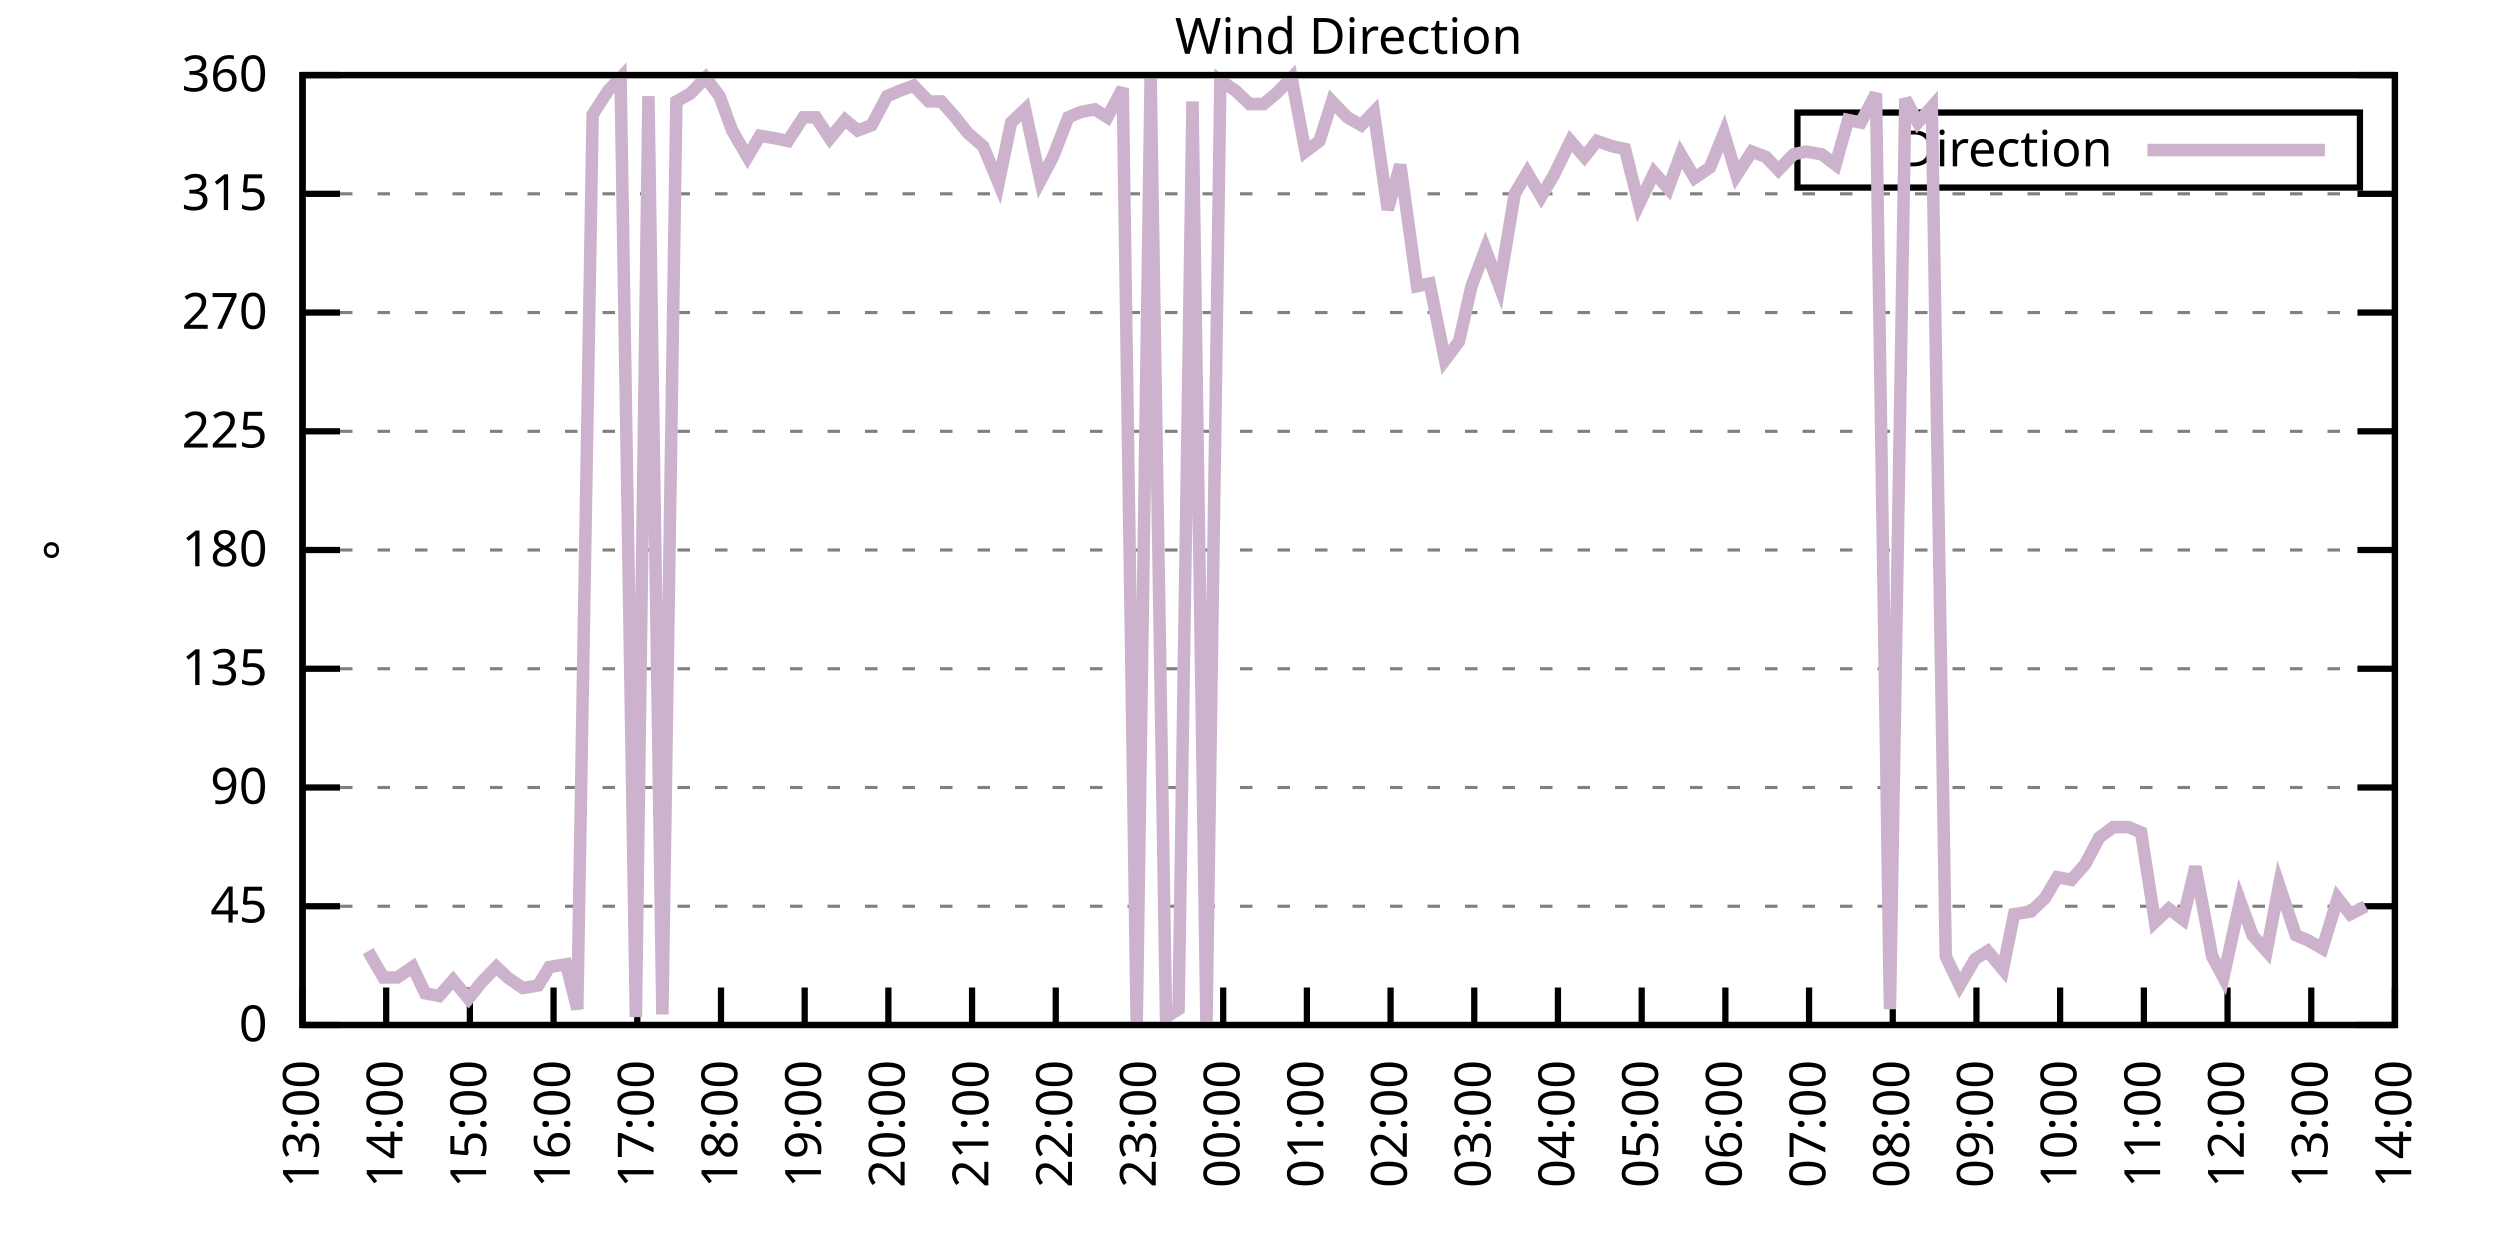
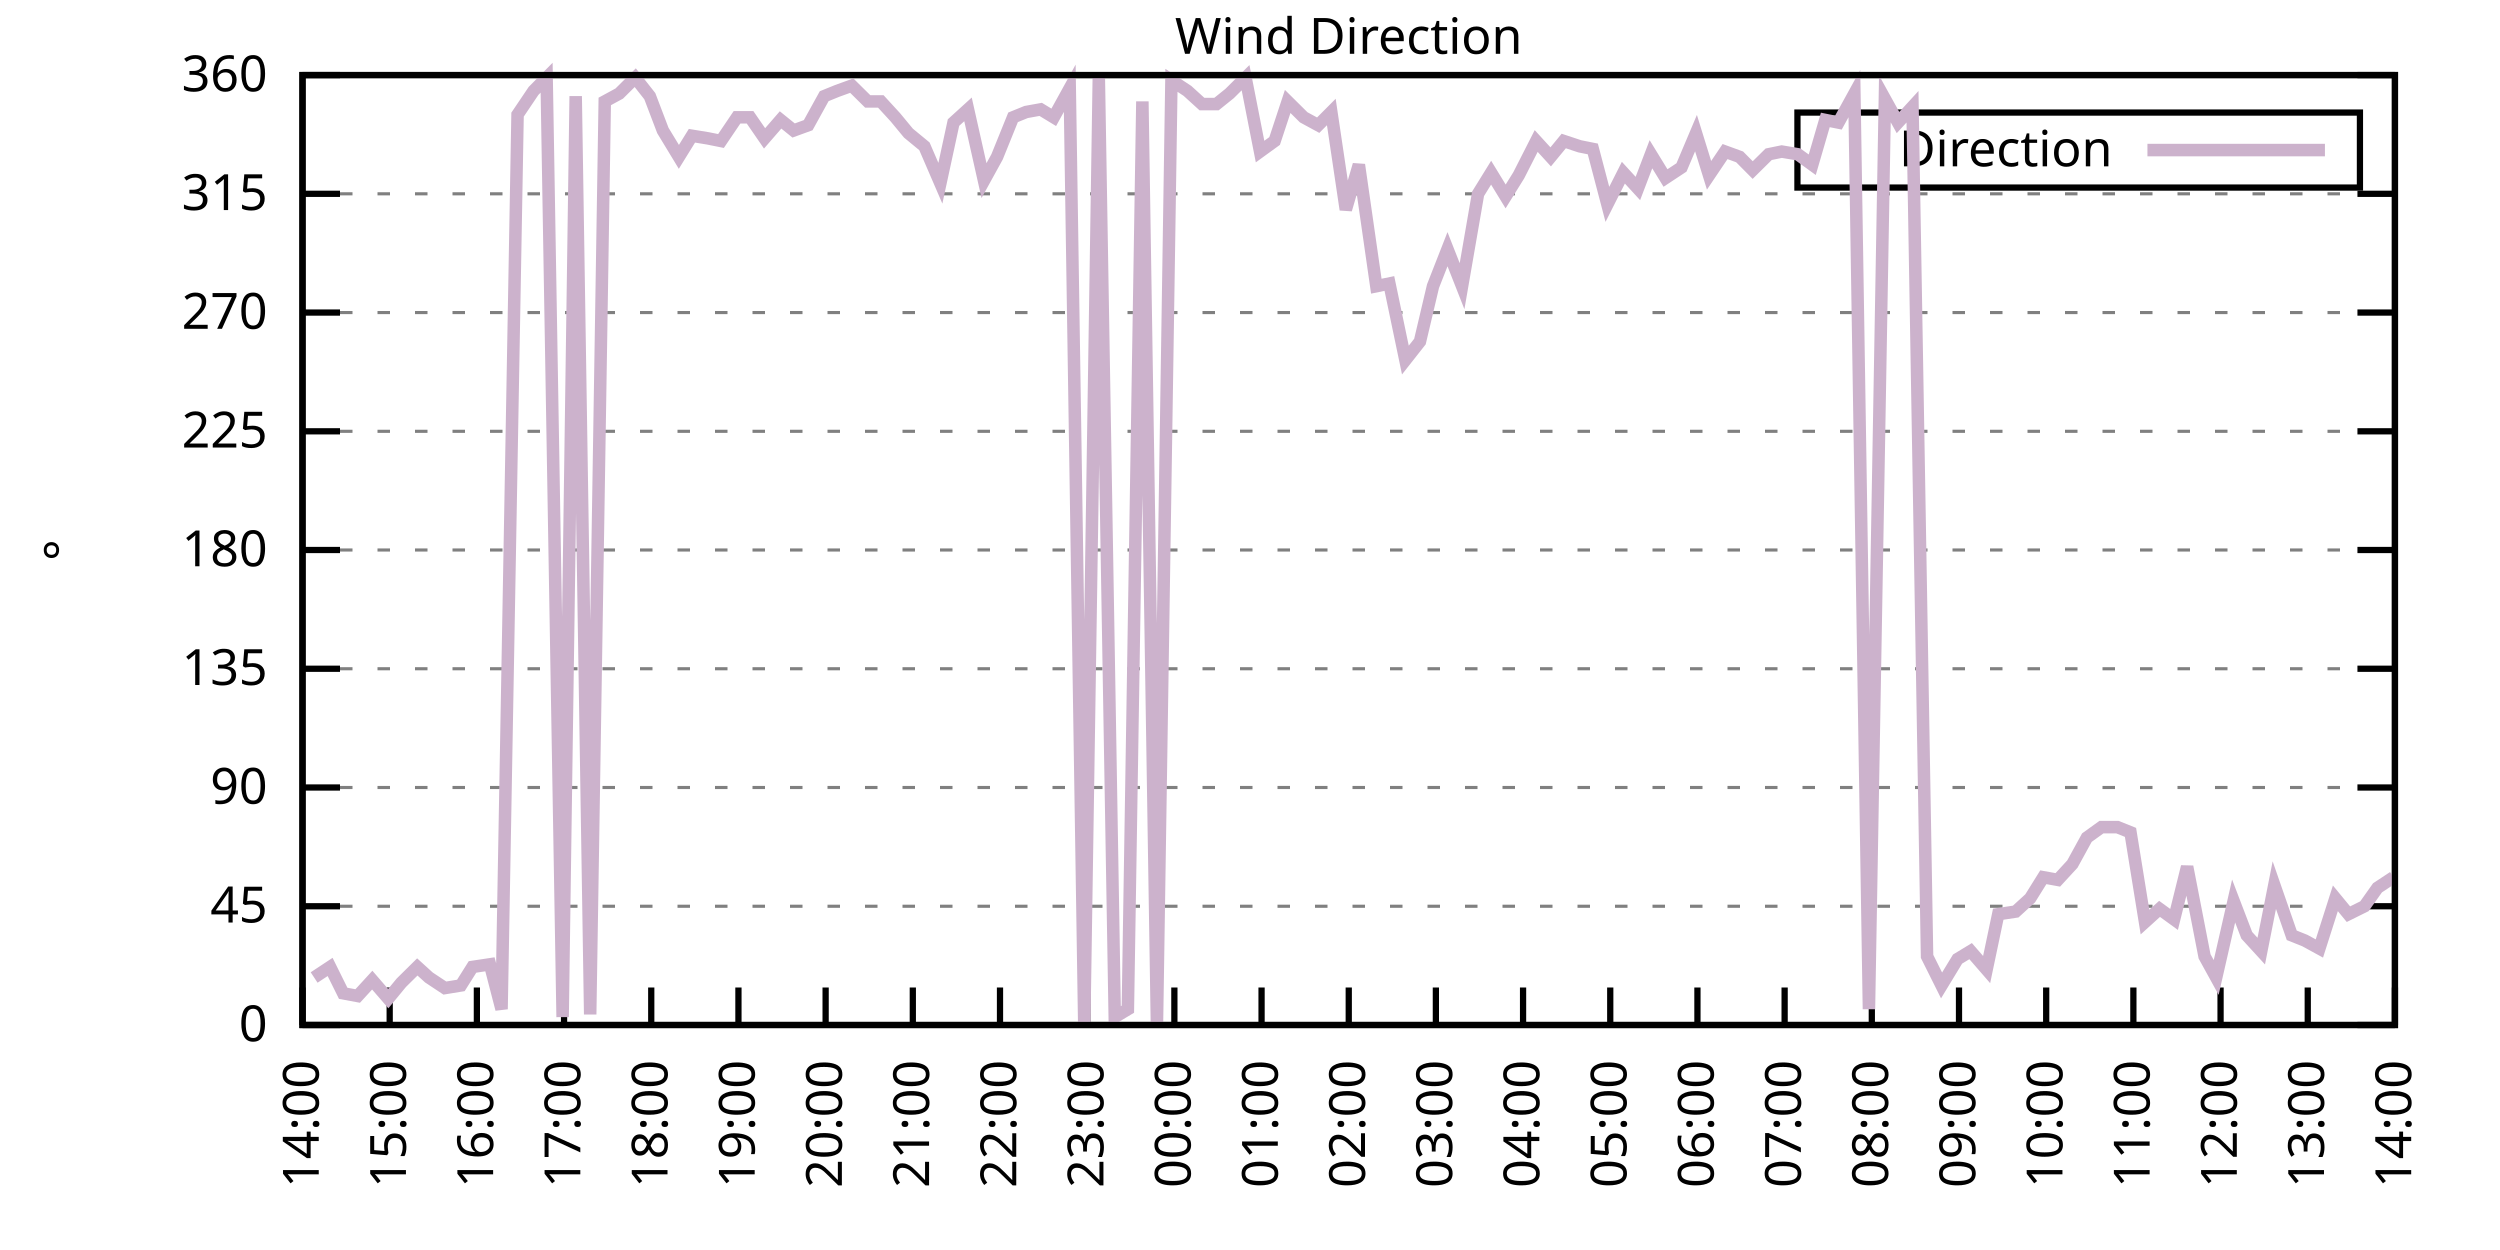
<svg xmlns="http://www.w3.org/2000/svg" xmlns:xlink="http://www.w3.org/1999/xlink" width="400" height="200" viewBox="0 0 400 200">
  <g id="gnuplot_canvas">
    <rect x="0" y="0" width="400" height="200" fill="none" />
    <defs>
      <circle id="gpDot" r="0.5" stroke-width="0.5" stroke="currentColor" />
      <path id="gpPt0" stroke-width="0.333" stroke="currentColor" d="M-1,0 h2 M0,-1 v2" />
      <path id="gpPt1" stroke-width="0.333" stroke="currentColor" d="M-1,-1 L1,1 M1,-1 L-1,1" />
      <path id="gpPt2" stroke-width="0.333" stroke="currentColor" d="M-1,0 L1,0 M0,-1 L0,1 M-1,-1 L1,1 M-1,1 L1,-1" />
      <rect id="gpPt3" stroke-width="0.333" stroke="currentColor" x="-1" y="-1" width="2" height="2" />
      <rect id="gpPt4" stroke-width="0.333" stroke="currentColor" fill="currentColor" x="-1" y="-1" width="2" height="2" />
      <circle id="gpPt5" stroke-width="0.333" stroke="currentColor" cx="0" cy="0" r="1" />
      <use xlink:href="#gpPt5" id="gpPt6" fill="currentColor" stroke="none" />
      <path id="gpPt7" stroke-width="0.333" stroke="currentColor" d="M0,-1.33 L-1.33,0.67 L1.33,0.67 z" />
      <use xlink:href="#gpPt7" id="gpPt8" fill="currentColor" stroke="none" />
      <use xlink:href="#gpPt7" id="gpPt9" stroke="currentColor" transform="rotate(180)" />
      <use xlink:href="#gpPt9" id="gpPt10" fill="currentColor" stroke="none" />
      <use xlink:href="#gpPt3" id="gpPt11" stroke="currentColor" transform="rotate(45)" />
      <use xlink:href="#gpPt11" id="gpPt12" fill="currentColor" stroke="none" />
      <path id="gpPt13" stroke-width="0.333" stroke="currentColor" d="M0,1.330 L1.265,0.411 L0.782,-1.067 L-0.782,-1.076 L-1.265,0.411 z" />
      <use xlink:href="#gpPt13" id="gpPt14" fill="currentColor" stroke="none" />
      <filter id="textbox" filterUnits="objectBoundingBox" x="0" y="0" height="1" width="1">
        <feFlood flood-color="white" flood-opacity="1" result="bgnd" />
        <feComposite in="SourceGraphic" in2="bgnd" operator="atop" />
      </filter>
      <filter id="greybox" filterUnits="objectBoundingBox" x="0" y="0" height="1" width="1">
        <feFlood flood-color="lightgrey" flood-opacity="1" result="grey" />
        <feComposite in="SourceGraphic" in2="grey" operator="atop" />
      </filter>
    </defs>
    <g fill="none" color="white" stroke="currentColor" stroke-width="1.00" stroke-linecap="butt" stroke-linejoin="miter">
</g>
    <g fill="none" color="black" stroke="currentColor" stroke-width="1.00" stroke-linecap="butt" stroke-linejoin="miter">
      <g stroke="none" shape-rendering="crispEdges">
        <polygon fill="rgb(255, 255, 255)" points="48.40,164.00 383.18,164.00 383.18,12.02 48.40,12.02 " />
      </g>
    </g>
    <g fill="none" color="black" stroke="currentColor" stroke-width="1.00" stroke-linecap="butt" stroke-linejoin="miter">
</g>
    <g fill="none" color="black" stroke="black" stroke-width="0.50" stroke-linecap="butt" stroke-linejoin="miter">
</g>
    <g fill="none" color="gray" stroke="currentColor" stroke-width="0.50" stroke-linecap="butt" stroke-linejoin="miter">
      <path stroke="gray" stroke-dasharray="2,4" class="gridline" d="M48.40,164.00 L383.19,164.00  " />
    </g>
    <g fill="none" color="gray" stroke="gray" stroke-width="1.00" stroke-linecap="butt" stroke-linejoin="miter">
</g>
    <g fill="none" color="black" stroke="currentColor" stroke-width="1.00" stroke-linecap="butt" stroke-linejoin="miter">
      <path stroke="black" d="M48.40,164.00 L54.40,164.00 M383.19,164.00 L377.19,164.00  " />
      <g transform="translate(42.80,166.60)" stroke="none" fill="black" font-family="Sans" font-size="8.00" text-anchor="end">
        <text>
          <tspan font-family="Sans"> 0</tspan>
        </text>
      </g>
    </g>
    <g fill="none" color="black" stroke="currentColor" stroke-width="1.00" stroke-linecap="butt" stroke-linejoin="miter">
</g>
    <g fill="none" color="black" stroke="black" stroke-width="0.50" stroke-linecap="butt" stroke-linejoin="miter">
</g>
    <g fill="none" color="gray" stroke="currentColor" stroke-width="0.50" stroke-linecap="butt" stroke-linejoin="miter">
      <path stroke="gray" stroke-dasharray="2,4" class="gridline" d="M48.40,145.00 L383.19,145.00  " />
    </g>
    <g fill="none" color="gray" stroke="gray" stroke-width="1.00" stroke-linecap="butt" stroke-linejoin="miter">
</g>
    <g fill="none" color="black" stroke="currentColor" stroke-width="1.00" stroke-linecap="butt" stroke-linejoin="miter">
      <path stroke="black" d="M48.40,145.00 L54.40,145.00 M383.19,145.00 L377.19,145.00  " />
      <g transform="translate(42.80,147.60)" stroke="none" fill="black" font-family="Sans" font-size="8.00" text-anchor="end">
        <text>
          <tspan font-family="Sans"> 45</tspan>
        </text>
      </g>
    </g>
    <g fill="none" color="black" stroke="currentColor" stroke-width="1.00" stroke-linecap="butt" stroke-linejoin="miter">
</g>
    <g fill="none" color="black" stroke="black" stroke-width="0.50" stroke-linecap="butt" stroke-linejoin="miter">
</g>
    <g fill="none" color="gray" stroke="currentColor" stroke-width="0.50" stroke-linecap="butt" stroke-linejoin="miter">
      <path stroke="gray" stroke-dasharray="2,4" class="gridline" d="M48.40,126.00 L383.19,126.00  " />
    </g>
    <g fill="none" color="gray" stroke="gray" stroke-width="1.00" stroke-linecap="butt" stroke-linejoin="miter">
</g>
    <g fill="none" color="black" stroke="currentColor" stroke-width="1.00" stroke-linecap="butt" stroke-linejoin="miter">
      <path stroke="black" d="M48.40,126.00 L54.40,126.00 M383.19,126.00 L377.19,126.00  " />
      <g transform="translate(42.80,128.60)" stroke="none" fill="black" font-family="Sans" font-size="8.00" text-anchor="end">
        <text>
          <tspan font-family="Sans"> 90</tspan>
        </text>
      </g>
    </g>
    <g fill="none" color="black" stroke="currentColor" stroke-width="1.00" stroke-linecap="butt" stroke-linejoin="miter">
</g>
    <g fill="none" color="black" stroke="black" stroke-width="0.50" stroke-linecap="butt" stroke-linejoin="miter">
</g>
    <g fill="none" color="gray" stroke="currentColor" stroke-width="0.50" stroke-linecap="butt" stroke-linejoin="miter">
      <path stroke="gray" stroke-dasharray="2,4" class="gridline" d="M48.40,107.00 L383.19,107.00  " />
    </g>
    <g fill="none" color="gray" stroke="gray" stroke-width="1.00" stroke-linecap="butt" stroke-linejoin="miter">
</g>
    <g fill="none" color="black" stroke="currentColor" stroke-width="1.00" stroke-linecap="butt" stroke-linejoin="miter">
      <path stroke="black" d="M48.40,107.00 L54.40,107.00 M383.19,107.00 L377.19,107.00  " />
      <g transform="translate(42.80,109.60)" stroke="none" fill="black" font-family="Sans" font-size="8.00" text-anchor="end">
        <text>
          <tspan font-family="Sans"> 135</tspan>
        </text>
      </g>
    </g>
    <g fill="none" color="black" stroke="currentColor" stroke-width="1.00" stroke-linecap="butt" stroke-linejoin="miter">
</g>
    <g fill="none" color="black" stroke="black" stroke-width="0.50" stroke-linecap="butt" stroke-linejoin="miter">
</g>
    <g fill="none" color="gray" stroke="currentColor" stroke-width="0.50" stroke-linecap="butt" stroke-linejoin="miter">
      <path stroke="gray" stroke-dasharray="2,4" class="gridline" d="M48.40,88.00 L383.19,88.00  " />
    </g>
    <g fill="none" color="gray" stroke="gray" stroke-width="1.00" stroke-linecap="butt" stroke-linejoin="miter">
</g>
    <g fill="none" color="black" stroke="currentColor" stroke-width="1.00" stroke-linecap="butt" stroke-linejoin="miter">
      <path stroke="black" d="M48.40,88.00 L54.40,88.00 M383.19,88.00 L377.19,88.00  " />
      <g transform="translate(42.80,90.60)" stroke="none" fill="black" font-family="Sans" font-size="8.00" text-anchor="end">
        <text>
          <tspan font-family="Sans"> 180</tspan>
        </text>
      </g>
    </g>
    <g fill="none" color="black" stroke="currentColor" stroke-width="1.00" stroke-linecap="butt" stroke-linejoin="miter">
</g>
    <g fill="none" color="black" stroke="black" stroke-width="0.50" stroke-linecap="butt" stroke-linejoin="miter">
</g>
    <g fill="none" color="gray" stroke="currentColor" stroke-width="0.50" stroke-linecap="butt" stroke-linejoin="miter">
      <path stroke="gray" stroke-dasharray="2,4" class="gridline" d="M48.40,69.01 L383.19,69.01  " />
    </g>
    <g fill="none" color="gray" stroke="gray" stroke-width="1.00" stroke-linecap="butt" stroke-linejoin="miter">
</g>
    <g fill="none" color="black" stroke="currentColor" stroke-width="1.00" stroke-linecap="butt" stroke-linejoin="miter">
      <path stroke="black" d="M48.40,69.01 L54.40,69.01 M383.19,69.01 L377.19,69.01  " />
      <g transform="translate(42.80,71.61)" stroke="none" fill="black" font-family="Sans" font-size="8.00" text-anchor="end">
        <text>
          <tspan font-family="Sans"> 225</tspan>
        </text>
      </g>
    </g>
    <g fill="none" color="black" stroke="currentColor" stroke-width="1.00" stroke-linecap="butt" stroke-linejoin="miter">
</g>
    <g fill="none" color="black" stroke="black" stroke-width="0.50" stroke-linecap="butt" stroke-linejoin="miter">
</g>
    <g fill="none" color="gray" stroke="currentColor" stroke-width="0.50" stroke-linecap="butt" stroke-linejoin="miter">
      <path stroke="gray" stroke-dasharray="2,4" class="gridline" d="M48.40,50.01 L383.19,50.01  " />
    </g>
    <g fill="none" color="gray" stroke="gray" stroke-width="1.00" stroke-linecap="butt" stroke-linejoin="miter">
</g>
    <g fill="none" color="black" stroke="currentColor" stroke-width="1.00" stroke-linecap="butt" stroke-linejoin="miter">
      <path stroke="black" d="M48.40,50.01 L54.40,50.01 M383.19,50.01 L377.19,50.01  " />
      <g transform="translate(42.80,52.61)" stroke="none" fill="black" font-family="Sans" font-size="8.00" text-anchor="end">
        <text>
          <tspan font-family="Sans"> 270</tspan>
        </text>
      </g>
    </g>
    <g fill="none" color="black" stroke="currentColor" stroke-width="1.00" stroke-linecap="butt" stroke-linejoin="miter">
</g>
    <g fill="none" color="black" stroke="black" stroke-width="0.50" stroke-linecap="butt" stroke-linejoin="miter">
</g>
    <g fill="none" color="gray" stroke="currentColor" stroke-width="0.50" stroke-linecap="butt" stroke-linejoin="miter">
      <path stroke="gray" stroke-dasharray="2,4" class="gridline" d="M48.40,31.01 L383.19,31.01  " />
    </g>
    <g fill="none" color="gray" stroke="gray" stroke-width="1.00" stroke-linecap="butt" stroke-linejoin="miter">
</g>
    <g fill="none" color="black" stroke="currentColor" stroke-width="1.00" stroke-linecap="butt" stroke-linejoin="miter">
      <path stroke="black" d="M48.40,31.01 L54.40,31.01 M383.19,31.01 L377.19,31.01  " />
      <g transform="translate(42.80,33.61)" stroke="none" fill="black" font-family="Sans" font-size="8.00" text-anchor="end">
        <text>
          <tspan font-family="Sans"> 315</tspan>
        </text>
      </g>
    </g>
    <g fill="none" color="black" stroke="currentColor" stroke-width="1.00" stroke-linecap="butt" stroke-linejoin="miter">
</g>
    <g fill="none" color="black" stroke="black" stroke-width="0.50" stroke-linecap="butt" stroke-linejoin="miter">
</g>
    <g fill="none" color="gray" stroke="currentColor" stroke-width="0.50" stroke-linecap="butt" stroke-linejoin="miter">
      <path stroke="gray" stroke-dasharray="2,4" class="gridline" d="M48.40,12.01 L383.19,12.01  " />
    </g>
    <g fill="none" color="gray" stroke="gray" stroke-width="1.00" stroke-linecap="butt" stroke-linejoin="miter">
</g>
    <g fill="none" color="black" stroke="currentColor" stroke-width="1.00" stroke-linecap="butt" stroke-linejoin="miter">
      <path stroke="black" d="M48.40,12.01 L54.40,12.01 M383.19,12.01 L377.19,12.01  " />
      <g transform="translate(42.80,14.61)" stroke="none" fill="black" font-family="Sans" font-size="8.00" text-anchor="end">
        <text>
          <tspan font-family="Sans"> 360</tspan>
        </text>
      </g>
    </g>
    <g fill="none" color="black" stroke="currentColor" stroke-width="1.00" stroke-linecap="butt" stroke-linejoin="miter">
      <path stroke="black" d="M48.40,164.00 L48.40,158.00  " />
      <g transform="translate(51.00,169.60) rotate(270.00)" stroke="none" fill="black" font-family="Sans" font-size="8.00" text-anchor="end">
        <text>
-           <tspan font-family="Sans">13:00</tspan>
-         </text>
-       </g>
-     </g>
-     <g fill="none" color="black" stroke="currentColor" stroke-width="1.00" stroke-linecap="butt" stroke-linejoin="miter">
-       <path stroke="black" d="M61.79,164.00 L61.79,158.00  " />
-       <g transform="translate(64.39,169.60) rotate(270.00)" stroke="none" fill="black" font-family="Sans" font-size="8.00" text-anchor="end">
-         <text>
          <tspan font-family="Sans">14:00</tspan>
        </text>
      </g>
    </g>
    <g fill="none" color="black" stroke="currentColor" stroke-width="1.00" stroke-linecap="butt" stroke-linejoin="miter">
-       <path stroke="black" d="M75.18,164.00 L75.18,158.00  " />
-       <g transform="translate(77.78,169.60) rotate(270.00)" stroke="none" fill="black" font-family="Sans" font-size="8.00" text-anchor="end">
+       <path stroke="black" d="M62.35,164.00 L62.35,158.00  " />
+       <g transform="translate(64.95,169.60) rotate(270.00)" stroke="none" fill="black" font-family="Sans" font-size="8.00" text-anchor="end">
        <text>
          <tspan font-family="Sans">15:00</tspan>
        </text>
      </g>
    </g>
    <g fill="none" color="black" stroke="currentColor" stroke-width="1.00" stroke-linecap="butt" stroke-linejoin="miter">
-       <path stroke="black" d="M88.57,164.00 L88.57,158.00  " />
-       <g transform="translate(91.17,169.60) rotate(270.00)" stroke="none" fill="black" font-family="Sans" font-size="8.00" text-anchor="end">
+       <path stroke="black" d="M76.30,164.00 L76.30,158.00  " />
+       <g transform="translate(78.90,169.60) rotate(270.00)" stroke="none" fill="black" font-family="Sans" font-size="8.00" text-anchor="end">
        <text>
          <tspan font-family="Sans">16:00</tspan>
        </text>
      </g>
    </g>
    <g fill="none" color="black" stroke="currentColor" stroke-width="1.00" stroke-linecap="butt" stroke-linejoin="miter">
-       <path stroke="black" d="M101.97,164.00 L101.97,158.00  " />
-       <g transform="translate(104.57,169.60) rotate(270.00)" stroke="none" fill="black" font-family="Sans" font-size="8.00" text-anchor="end">
+       <path stroke="black" d="M90.25,164.00 L90.25,158.00  " />
+       <g transform="translate(92.85,169.60) rotate(270.00)" stroke="none" fill="black" font-family="Sans" font-size="8.00" text-anchor="end">
        <text>
          <tspan font-family="Sans">17:00</tspan>
        </text>
      </g>
    </g>
    <g fill="none" color="black" stroke="currentColor" stroke-width="1.00" stroke-linecap="butt" stroke-linejoin="miter">
-       <path stroke="black" d="M115.36,164.00 L115.36,158.00  " />
-       <g transform="translate(117.96,169.60) rotate(270.00)" stroke="none" fill="black" font-family="Sans" font-size="8.00" text-anchor="end">
+       <path stroke="black" d="M104.20,164.00 L104.20,158.00  " />
+       <g transform="translate(106.80,169.60) rotate(270.00)" stroke="none" fill="black" font-family="Sans" font-size="8.00" text-anchor="end">
        <text>
          <tspan font-family="Sans">18:00</tspan>
        </text>
      </g>
    </g>
    <g fill="none" color="black" stroke="currentColor" stroke-width="1.00" stroke-linecap="butt" stroke-linejoin="miter">
-       <path stroke="black" d="M128.75,164.00 L128.75,158.00  " />
-       <g transform="translate(131.35,169.60) rotate(270.00)" stroke="none" fill="black" font-family="Sans" font-size="8.00" text-anchor="end">
+       <path stroke="black" d="M118.15,164.00 L118.15,158.00  " />
+       <g transform="translate(120.75,169.60) rotate(270.00)" stroke="none" fill="black" font-family="Sans" font-size="8.00" text-anchor="end">
        <text>
          <tspan font-family="Sans">19:00</tspan>
        </text>
      </g>
    </g>
    <g fill="none" color="black" stroke="currentColor" stroke-width="1.00" stroke-linecap="butt" stroke-linejoin="miter">
-       <path stroke="black" d="M142.14,164.00 L142.14,158.00  " />
-       <g transform="translate(144.74,169.60) rotate(270.00)" stroke="none" fill="black" font-family="Sans" font-size="8.00" text-anchor="end">
+       <path stroke="black" d="M132.10,164.00 L132.10,158.00  " />
+       <g transform="translate(134.70,169.60) rotate(270.00)" stroke="none" fill="black" font-family="Sans" font-size="8.00" text-anchor="end">
        <text>
          <tspan font-family="Sans">20:00</tspan>
        </text>
      </g>
    </g>
    <g fill="none" color="black" stroke="currentColor" stroke-width="1.00" stroke-linecap="butt" stroke-linejoin="miter">
-       <path stroke="black" d="M155.53,164.00 L155.53,158.00  " />
-       <g transform="translate(158.13,169.60) rotate(270.00)" stroke="none" fill="black" font-family="Sans" font-size="8.00" text-anchor="end">
+       <path stroke="black" d="M146.05,164.00 L146.05,158.00  " />
+       <g transform="translate(148.65,169.60) rotate(270.00)" stroke="none" fill="black" font-family="Sans" font-size="8.00" text-anchor="end">
        <text>
          <tspan font-family="Sans">21:00</tspan>
        </text>
      </g>
    </g>
    <g fill="none" color="black" stroke="currentColor" stroke-width="1.00" stroke-linecap="butt" stroke-linejoin="miter">
-       <path stroke="black" d="M168.92,164.00 L168.92,158.00  " />
-       <g transform="translate(171.52,169.60) rotate(270.00)" stroke="none" fill="black" font-family="Sans" font-size="8.00" text-anchor="end">
+       <path stroke="black" d="M160.00,164.00 L160.00,158.00  " />
+       <g transform="translate(162.60,169.60) rotate(270.00)" stroke="none" fill="black" font-family="Sans" font-size="8.00" text-anchor="end">
        <text>
          <tspan font-family="Sans">22:00</tspan>
        </text>
      </g>
    </g>
    <g fill="none" color="black" stroke="currentColor" stroke-width="1.00" stroke-linecap="butt" stroke-linejoin="miter">
-       <path stroke="black" d="M182.32,164.00 L182.32,158.00  " />
-       <g transform="translate(184.92,169.60) rotate(270.00)" stroke="none" fill="black" font-family="Sans" font-size="8.00" text-anchor="end">
+       <path stroke="black" d="M173.95,164.00 L173.95,158.00  " />
+       <g transform="translate(176.55,169.60) rotate(270.00)" stroke="none" fill="black" font-family="Sans" font-size="8.00" text-anchor="end">
        <text>
          <tspan font-family="Sans">23:00</tspan>
        </text>
      </g>
    </g>
    <g fill="none" color="black" stroke="currentColor" stroke-width="1.00" stroke-linecap="butt" stroke-linejoin="miter">
-       <path stroke="black" d="M195.71,164.00 L195.71,158.00  " />
-       <g transform="translate(198.31,169.60) rotate(270.00)" stroke="none" fill="black" font-family="Sans" font-size="8.00" text-anchor="end">
+       <path stroke="black" d="M187.90,164.00 L187.90,158.00  " />
+       <g transform="translate(190.50,169.60) rotate(270.00)" stroke="none" fill="black" font-family="Sans" font-size="8.00" text-anchor="end">
        <text>
          <tspan font-family="Sans">00:00</tspan>
        </text>
      </g>
    </g>
    <g fill="none" color="black" stroke="currentColor" stroke-width="1.00" stroke-linecap="butt" stroke-linejoin="miter">
-       <path stroke="black" d="M209.10,164.00 L209.10,158.00  " />
-       <g transform="translate(211.70,169.60) rotate(270.00)" stroke="none" fill="black" font-family="Sans" font-size="8.00" text-anchor="end">
+       <path stroke="black" d="M201.85,164.00 L201.85,158.00  " />
+       <g transform="translate(204.45,169.60) rotate(270.00)" stroke="none" fill="black" font-family="Sans" font-size="8.00" text-anchor="end">
        <text>
          <tspan font-family="Sans">01:00</tspan>
        </text>
      </g>
    </g>
    <g fill="none" color="black" stroke="currentColor" stroke-width="1.00" stroke-linecap="butt" stroke-linejoin="miter">
-       <path stroke="black" d="M222.49,164.00 L222.49,158.00  " />
-       <g transform="translate(225.09,169.60) rotate(270.00)" stroke="none" fill="black" font-family="Sans" font-size="8.00" text-anchor="end">
+       <path stroke="black" d="M215.80,164.00 L215.80,158.00  " />
+       <g transform="translate(218.40,169.60) rotate(270.00)" stroke="none" fill="black" font-family="Sans" font-size="8.00" text-anchor="end">
        <text>
          <tspan font-family="Sans">02:00</tspan>
        </text>
      </g>
    </g>
    <g fill="none" color="black" stroke="currentColor" stroke-width="1.00" stroke-linecap="butt" stroke-linejoin="miter">
-       <path stroke="black" d="M235.88,164.00 L235.88,158.00  " />
-       <g transform="translate(238.48,169.60) rotate(270.00)" stroke="none" fill="black" font-family="Sans" font-size="8.00" text-anchor="end">
+       <path stroke="black" d="M229.74,164.00 L229.74,158.00  " />
+       <g transform="translate(232.34,169.60) rotate(270.00)" stroke="none" fill="black" font-family="Sans" font-size="8.00" text-anchor="end">
        <text>
          <tspan font-family="Sans">03:00</tspan>
        </text>
      </g>
    </g>
    <g fill="none" color="black" stroke="currentColor" stroke-width="1.00" stroke-linecap="butt" stroke-linejoin="miter">
-       <path stroke="black" d="M249.27,164.00 L249.27,158.00  " />
-       <g transform="translate(251.87,169.60) rotate(270.00)" stroke="none" fill="black" font-family="Sans" font-size="8.00" text-anchor="end">
+       <path stroke="black" d="M243.69,164.00 L243.69,158.00  " />
+       <g transform="translate(246.29,169.60) rotate(270.00)" stroke="none" fill="black" font-family="Sans" font-size="8.00" text-anchor="end">
        <text>
          <tspan font-family="Sans">04:00</tspan>
        </text>
      </g>
    </g>
    <g fill="none" color="black" stroke="currentColor" stroke-width="1.00" stroke-linecap="butt" stroke-linejoin="miter">
-       <path stroke="black" d="M262.67,164.00 L262.67,158.00  " />
-       <g transform="translate(265.27,169.60) rotate(270.00)" stroke="none" fill="black" font-family="Sans" font-size="8.00" text-anchor="end">
+       <path stroke="black" d="M257.64,164.00 L257.64,158.00  " />
+       <g transform="translate(260.24,169.60) rotate(270.00)" stroke="none" fill="black" font-family="Sans" font-size="8.00" text-anchor="end">
        <text>
          <tspan font-family="Sans">05:00</tspan>
        </text>
      </g>
    </g>
    <g fill="none" color="black" stroke="currentColor" stroke-width="1.00" stroke-linecap="butt" stroke-linejoin="miter">
-       <path stroke="black" d="M276.06,164.00 L276.06,158.00  " />
-       <g transform="translate(278.66,169.60) rotate(270.00)" stroke="none" fill="black" font-family="Sans" font-size="8.00" text-anchor="end">
+       <path stroke="black" d="M271.59,164.00 L271.59,158.00  " />
+       <g transform="translate(274.19,169.60) rotate(270.00)" stroke="none" fill="black" font-family="Sans" font-size="8.00" text-anchor="end">
        <text>
          <tspan font-family="Sans">06:00</tspan>
        </text>
      </g>
    </g>
    <g fill="none" color="black" stroke="currentColor" stroke-width="1.00" stroke-linecap="butt" stroke-linejoin="miter">
-       <path stroke="black" d="M289.45,164.00 L289.45,158.00  " />
-       <g transform="translate(292.05,169.60) rotate(270.00)" stroke="none" fill="black" font-family="Sans" font-size="8.00" text-anchor="end">
+       <path stroke="black" d="M285.54,164.00 L285.54,158.00  " />
+       <g transform="translate(288.14,169.60) rotate(270.00)" stroke="none" fill="black" font-family="Sans" font-size="8.00" text-anchor="end">
        <text>
          <tspan font-family="Sans">07:00</tspan>
        </text>
      </g>
    </g>
    <g fill="none" color="black" stroke="currentColor" stroke-width="1.00" stroke-linecap="butt" stroke-linejoin="miter">
-       <path stroke="black" d="M302.84,164.00 L302.84,158.00  " />
-       <g transform="translate(305.44,169.60) rotate(270.00)" stroke="none" fill="black" font-family="Sans" font-size="8.00" text-anchor="end">
+       <path stroke="black" d="M299.49,164.00 L299.49,158.00  " />
+       <g transform="translate(302.09,169.60) rotate(270.00)" stroke="none" fill="black" font-family="Sans" font-size="8.00" text-anchor="end">
        <text>
          <tspan font-family="Sans">08:00</tspan>
        </text>
      </g>
    </g>
    <g fill="none" color="black" stroke="currentColor" stroke-width="1.00" stroke-linecap="butt" stroke-linejoin="miter">
-       <path stroke="black" d="M316.23,164.00 L316.23,158.00  " />
-       <g transform="translate(318.83,169.60) rotate(270.00)" stroke="none" fill="black" font-family="Sans" font-size="8.00" text-anchor="end">
+       <path stroke="black" d="M313.44,164.00 L313.44,158.00  " />
+       <g transform="translate(316.04,169.60) rotate(270.00)" stroke="none" fill="black" font-family="Sans" font-size="8.00" text-anchor="end">
        <text>
          <tspan font-family="Sans">09:00</tspan>
        </text>
      </g>
    </g>
    <g fill="none" color="black" stroke="currentColor" stroke-width="1.00" stroke-linecap="butt" stroke-linejoin="miter">
-       <path stroke="black" d="M329.62,164.00 L329.62,158.00  " />
-       <g transform="translate(332.22,169.60) rotate(270.00)" stroke="none" fill="black" font-family="Sans" font-size="8.00" text-anchor="end">
+       <path stroke="black" d="M327.39,164.00 L327.39,158.00  " />
+       <g transform="translate(329.99,169.60) rotate(270.00)" stroke="none" fill="black" font-family="Sans" font-size="8.00" text-anchor="end">
        <text>
          <tspan font-family="Sans">10:00</tspan>
        </text>
      </g>
    </g>
    <g fill="none" color="black" stroke="currentColor" stroke-width="1.00" stroke-linecap="butt" stroke-linejoin="miter">
-       <path stroke="black" d="M343.02,164.00 L343.02,158.00  " />
-       <g transform="translate(345.62,169.60) rotate(270.00)" stroke="none" fill="black" font-family="Sans" font-size="8.00" text-anchor="end">
+       <path stroke="black" d="M341.34,164.00 L341.34,158.00  " />
+       <g transform="translate(343.94,169.60) rotate(270.00)" stroke="none" fill="black" font-family="Sans" font-size="8.00" text-anchor="end">
        <text>
          <tspan font-family="Sans">11:00</tspan>
        </text>
      </g>
    </g>
    <g fill="none" color="black" stroke="currentColor" stroke-width="1.00" stroke-linecap="butt" stroke-linejoin="miter">
-       <path stroke="black" d="M356.41,164.00 L356.41,158.00  " />
-       <g transform="translate(359.01,169.60) rotate(270.00)" stroke="none" fill="black" font-family="Sans" font-size="8.00" text-anchor="end">
+       <path stroke="black" d="M355.29,164.00 L355.29,158.00  " />
+       <g transform="translate(357.89,169.60) rotate(270.00)" stroke="none" fill="black" font-family="Sans" font-size="8.00" text-anchor="end">
        <text>
          <tspan font-family="Sans">12:00</tspan>
        </text>
      </g>
    </g>
    <g fill="none" color="black" stroke="currentColor" stroke-width="1.00" stroke-linecap="butt" stroke-linejoin="miter">
-       <path stroke="black" d="M369.80,164.00 L369.80,158.00  " />
-       <g transform="translate(372.40,169.60) rotate(270.00)" stroke="none" fill="black" font-family="Sans" font-size="8.00" text-anchor="end">
+       <path stroke="black" d="M369.24,164.00 L369.24,158.00  " />
+       <g transform="translate(371.84,169.60) rotate(270.00)" stroke="none" fill="black" font-family="Sans" font-size="8.00" text-anchor="end">
        <text>
          <tspan font-family="Sans">13:00</tspan>
        </text>
      </g>
    </g>
    <g fill="none" color="black" stroke="currentColor" stroke-width="1.00" stroke-linecap="butt" stroke-linejoin="miter">
      <path stroke="black" d="M383.19,164.00 L383.19,158.00  " />
      <g transform="translate(385.79,169.60) rotate(270.00)" stroke="none" fill="black" font-family="Sans" font-size="8.00" text-anchor="end">
        <text>
          <tspan font-family="Sans">14:00</tspan>
        </text>
      </g>
    </g>
    <g fill="none" color="black" stroke="currentColor" stroke-width="1.00" stroke-linecap="butt" stroke-linejoin="miter">
</g>
    <g fill="none" color="black" stroke="currentColor" stroke-width="1.00" stroke-linecap="butt" stroke-linejoin="miter">
      <path stroke="black" d="M48.40,12.01 L48.40,164.00 L383.19,164.00 L383.19,12.01 L48.40,12.01 Z  " />
    </g>
    <g fill="none" color="black" stroke="currentColor" stroke-width="1.00" stroke-linecap="butt" stroke-linejoin="miter">
</g>
    <g fill="none" color="black" stroke="currentColor" stroke-width="1.00" stroke-linecap="butt" stroke-linejoin="miter">
      <path stroke="black" d="M287.59,30.01 L287.59,18.01 L377.59,18.01 L377.59,30.01 L287.59,30.01 Z  " />
    </g>
    <g id="Wind_direction_plot_1">
      <g fill="none" color="white" stroke="black" stroke-width="2.00" stroke-linecap="butt" stroke-linejoin="miter">
</g>
      <g fill="none" color="black" stroke="currentColor" stroke-width="2.00" stroke-linecap="butt" stroke-linejoin="miter">
        <g transform="translate(337.99,26.61)" stroke="none" fill="black" font-family="Sans" font-size="8.00" text-anchor="end">
          <text>
            <tspan font-family="Sans">Direction</tspan>
          </text>
        </g>
      </g>
      <g fill="none" color="black" stroke="currentColor" stroke-width="2.00" stroke-linecap="butt" stroke-linejoin="miter">
-         <path stroke="rgb(204, 178, 204)" d="M343.59,24.01 L371.99,24.01 M58.89,152.18 L61.35,156.40 L63.58,156.40 L66.03,154.71 L68.04,158.93 L70.27,159.36   L72.50,156.82 L74.96,159.78 L76.97,157.24 L79.42,154.71 L81.21,156.40 L83.66,158.09 L86.12,157.67 L87.91,154.71   L90.58,154.29 L92.37,161.47 L94.82,18.34 L97.28,14.54 L99.29,12.43 L101.74,162.73 L103.75,15.39 L105.98,162.31   L108.22,16.23 L110.45,14.97 L112.90,12.43 L115.13,15.39 L117.14,20.88 L119.60,25.10 L121.61,21.72 L124.06,22.14   L126.07,22.56 L128.53,18.77 L130.54,18.77 L132.77,22.14 L135.22,19.19 L137.23,20.88 L139.46,20.03 L141.92,15.39   L143.93,14.54 L146.16,13.70 L148.61,16.23 L150.62,16.23 L152.85,18.77 L154.86,21.30 L157.32,23.41 L159.77,29.32   L161.78,19.61 L164.01,17.50 L166.47,28.90 L168.48,25.10 L170.93,18.77 L172.94,17.92 L175.17,17.50 L177.18,18.77   L179.64,14.12 L181.87,164.00 L184.10,12.43 L186.56,162.73 L188.57,161.47 L190.80,16.23 L193.03,164.00 L195.26,12.85   L197.72,14.54 L199.95,16.65 L202.18,16.65 L204.19,14.97 L206.64,12.43 L208.88,24.25 L211.11,22.56 L213.12,16.23   L215.57,18.77 L217.80,20.03 L219.81,17.92 L222.04,33.54 L224.05,26.36 L226.73,45.79 L228.74,45.36 L231.20,57.61   L233.43,54.65 L235.44,45.79 L237.67,39.87 L239.90,45.79 L242.36,31.01 L244.36,27.63 L246.60,31.43 L248.60,28.05   L251.28,22.56 L253.51,25.10 L255.52,22.56 L257.98,23.41 L259.99,23.83 L262.22,32.70 L264.67,27.63 L266.91,30.16   L268.92,24.68 L271.15,28.48 L273.60,26.79 L275.83,21.30 L277.84,28.05 L280.30,24.25 L282.53,25.10 L284.54,27.21   L286.99,24.68 L289.00,24.25 L291.46,24.68 L293.69,26.36 L295.70,19.19 L297.71,19.61 L300.16,14.97 L302.39,161.47   L304.85,15.81 L306.86,19.61 L309.09,17.08 L311.32,153.02 L313.55,157.67 L316.01,153.45 L318.02,152.18 L320.47,155.13   L322.26,146.27 L324.94,145.85 L327.17,143.73 L329.18,140.36 L331.41,140.78 L333.64,138.25 L335.87,134.02 L338.10,132.34   L340.56,132.34 L342.57,133.18 L344.80,147.53 L347.03,145.42 L349.26,147.11 L351.27,138.67 L353.95,153.02 L355.74,156.40   L358.42,144.16 L360.42,149.65 L362.66,152.18 L364.66,141.62 L367.34,149.65 L369.35,150.49 L371.58,151.76 L374.04,143.73   L376.05,146.27 L378.50,145.00  " />
+         <path stroke="rgb(204, 178, 204)" d="M343.59,24.01 L371.99,24.01 M50.26,156.40 L52.82,154.71 L54.91,158.93 L57.23,159.36 L59.56,156.82 L62.12,159.78   L64.21,157.24 L66.77,154.71 L68.63,156.40 L71.18,158.09 L73.74,157.67 L75.60,154.71 L78.39,154.29 L80.25,161.47   L82.81,18.34 L85.37,14.54 L87.46,12.43 L90.02,162.73 L92.11,15.39 L94.43,162.31 L96.76,16.23 L99.08,14.97   L101.64,12.43 L103.97,15.39 L106.06,20.88 L108.62,25.10 L110.71,21.72 L113.27,22.14 L115.36,22.56 L117.92,18.77   L120.01,18.77 L122.33,22.14 L124.89,19.19 L126.98,20.88 L129.31,20.03 L131.87,15.39 L133.96,14.54 L136.28,13.70   L138.84,16.23 L140.93,16.23 L143.26,18.77 L145.35,21.30 L147.91,23.41 L150.46,29.32 L152.56,19.61 L154.88,17.50   L157.44,28.90 L159.53,25.10 L162.09,18.77 L164.18,17.92 L166.51,17.50 L168.60,18.77 L171.16,14.12 L173.48,164.00   L175.81,12.43 L178.36,162.73 L180.46,161.47 L182.78,16.23 L185.11,164.00 L187.43,12.85 L189.99,14.54 L192.31,16.65   L194.64,16.65 L196.73,14.97 L199.29,12.43 L201.61,24.25 L203.94,22.56 L206.03,16.23 L208.59,18.77 L210.91,20.03   L213.01,17.92 L215.33,33.54 L217.42,26.36 L220.21,45.79 L222.30,45.36 L224.86,57.61 L227.19,54.65 L229.28,45.79   L231.60,39.87 L233.93,45.79 L236.49,31.01 L238.58,27.63 L240.90,31.43 L243.00,28.05 L245.79,22.56 L248.11,25.10   L250.20,22.56 L252.76,23.41 L254.85,23.83 L257.18,32.70 L259.74,27.63 L262.06,30.16 L264.15,24.68 L266.48,28.48   L269.04,26.79 L271.36,21.30 L273.45,28.05 L276.01,24.25 L278.34,25.10 L280.43,27.21 L282.99,24.68 L285.08,24.25   L287.64,24.68 L289.96,26.36 L292.05,19.19 L294.15,19.61 L296.70,14.97 L299.03,161.47 L301.58,15.81 L303.68,19.61   L306.00,17.08 L308.33,153.02 L310.65,157.67 L313.21,153.45 L315.30,152.18 L317.86,155.13 L319.72,146.27 L322.51,145.85   L324.83,143.73 L326.93,140.36 L329.25,140.78 L331.58,138.25 L333.90,134.02 L336.23,132.34 L338.78,132.34 L340.88,133.18   L343.20,147.53 L345.53,145.42 L347.85,147.11 L349.94,138.67 L352.73,153.02 L354.59,156.40 L357.38,144.16 L359.48,149.65   L361.80,152.18 L363.89,141.62 L366.68,149.65 L368.78,150.49 L371.10,151.76 L373.66,143.73 L375.75,146.27 L378.31,145.00   L380.40,142.05 L382.96,140.36  " />
      </g>
    </g>
    <g fill="none" color="black" stroke="currentColor" stroke-width="2.00" stroke-linecap="butt" stroke-linejoin="miter">
</g>
    <g fill="none" color="black" stroke="black" stroke-width="1.00" stroke-linecap="butt" stroke-linejoin="miter">
</g>
    <g fill="none" color="black" stroke="currentColor" stroke-width="1.00" stroke-linecap="butt" stroke-linejoin="miter">
      <path stroke="black" d="M48.40,12.01 L48.40,164.00 L383.19,164.00 L383.19,12.01 L48.40,12.01 Z  " />
      <g transform="translate(12.80,88.01) rotate(270.00)" stroke="none" fill="black" font-family="Sans" font-size="8.00" text-anchor="middle">
        <text>
          <tspan font-family="Sans">°</tspan>
        </text>
      </g>
    </g>
    <g fill="none" color="black" stroke="currentColor" stroke-width="1.00" stroke-linecap="butt" stroke-linejoin="miter">
</g>
    <g fill="none" color="black" stroke="currentColor" stroke-width="1.00" stroke-linecap="butt" stroke-linejoin="miter">
      <g transform="translate(215.79,8.61)" stroke="none" fill="black" font-family="Sans" font-size="8.00" text-anchor="middle">
        <text>
          <tspan font-family="Sans">Wind Direction</tspan>
        </text>
      </g>
    </g>
    <g fill="none" color="black" stroke="currentColor" stroke-width="1.00" stroke-linecap="butt" stroke-linejoin="miter">
</g>
  </g>
</svg>
